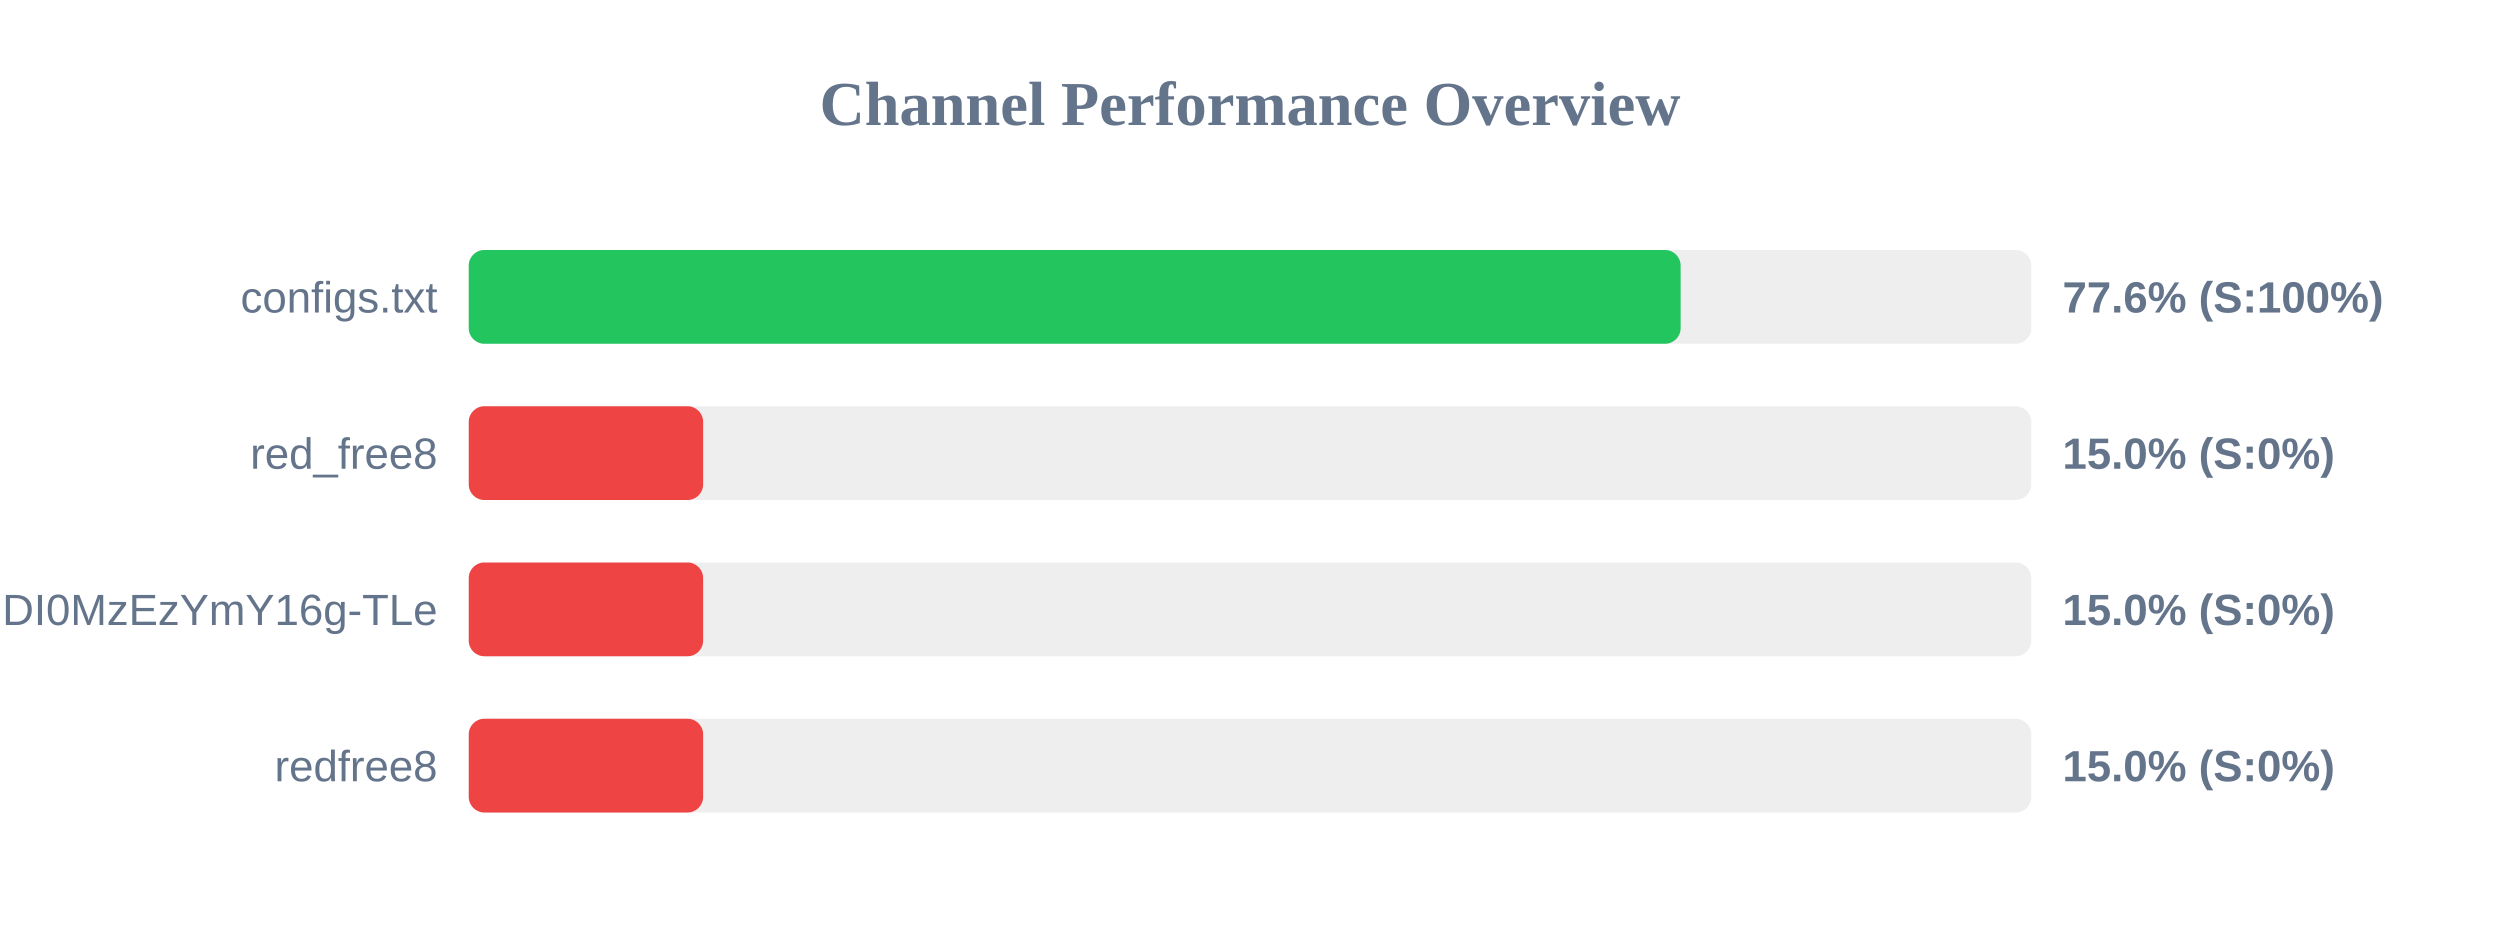
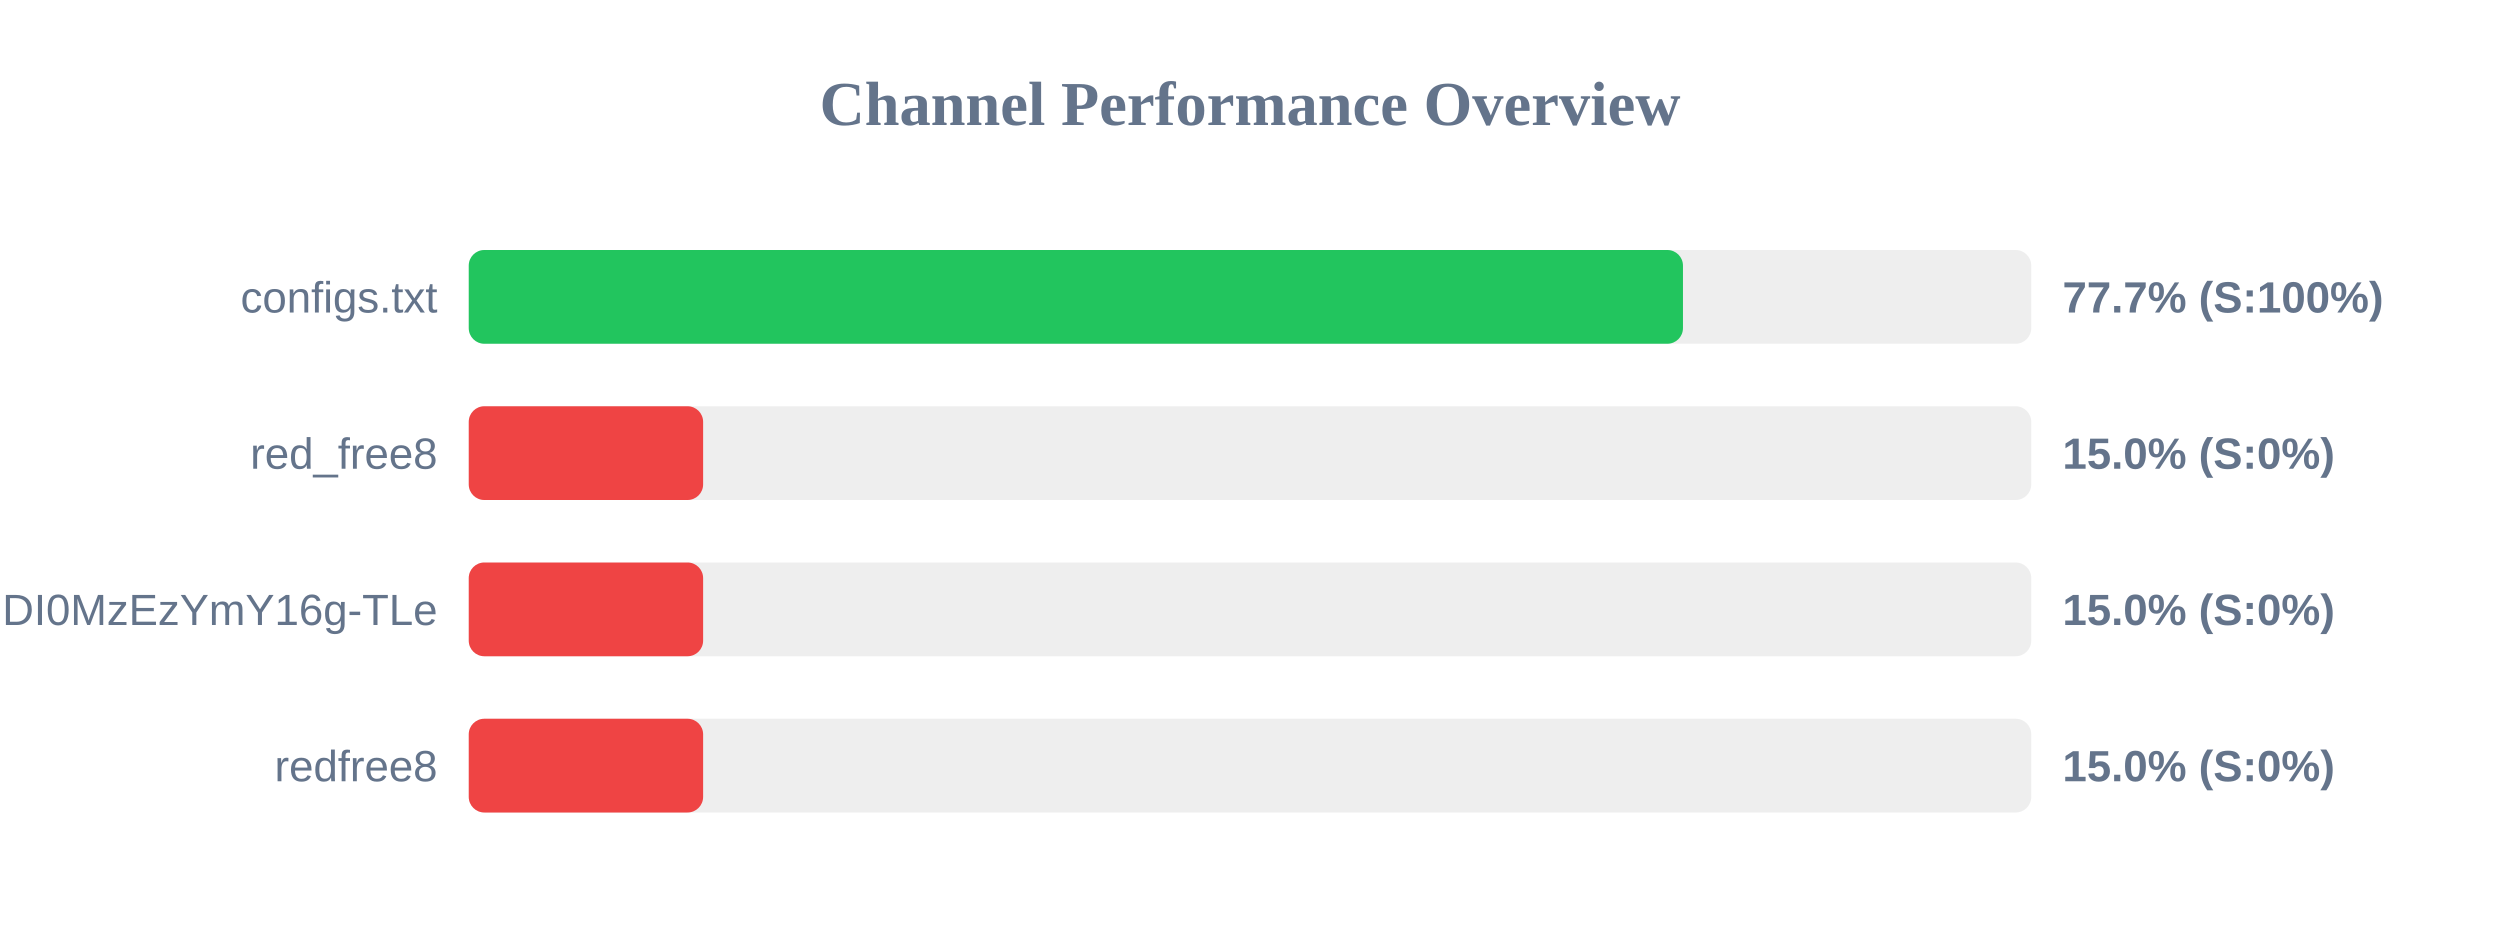
<svg xmlns="http://www.w3.org/2000/svg" width="800" height="300" version="1.1">
  <style>
        .row { font: 14px Arial; fill: #64748b; }
        .score { font: bold 14px Arial; fill: #64748b; }
    </style>
  <text x="400" y="40" text-anchor="middle" font-size="20px" font-weight="bold" fill="#64748b">Channel Performance Overview</text>
  <rect x="150" y="80" width="500" height="30" fill="#eee" rx="5" />
-   <rect x="150" y="80" width="387.8" height="30" fill="#22c55e" rx="5" />
+   <rect x="150" y="80" width="388.55" height="30" fill="#22c55e" rx="5" />
  <text x="140" y="100" text-anchor="end" class="row">configs.txt</text>
-   <text x="660" y="100" text-anchor="start" class="score">77.6% (S:100%)</text>
+   <text x="660" y="100" text-anchor="start" class="score">77.7% (S:100%)</text>
  <rect x="150" y="130" width="500" height="30" fill="#eee" rx="5" />
  <rect x="150" y="130" width="75.0" height="30" fill="#ef4444" rx="5" />
  <text x="140" y="150" text-anchor="end" class="row">red_free8</text>
  <text x="660" y="150" text-anchor="start" class="score">15.0% (S:0%)</text>
  <rect x="150" y="180" width="500" height="30" fill="#eee" rx="5" />
  <rect x="150" y="180" width="75.0" height="30" fill="#ef4444" rx="5" />
  <text x="140" y="200" text-anchor="end" class="row">NjEzODY1NDgyOCwxNzQ1NDI0MzEzYmY16g-TLe</text>
  <text x="660" y="200" text-anchor="start" class="score">15.0% (S:0%)</text>
  <rect x="150" y="230" width="500" height="30" fill="#eee" rx="5" />
  <rect x="150" y="230" width="75.0" height="30" fill="#ef4444" rx="5" />
  <text x="140" y="250" text-anchor="end" class="row">redfree8</text>
  <text x="660" y="250" text-anchor="start" class="score">15.0% (S:0%)</text>
</svg>
